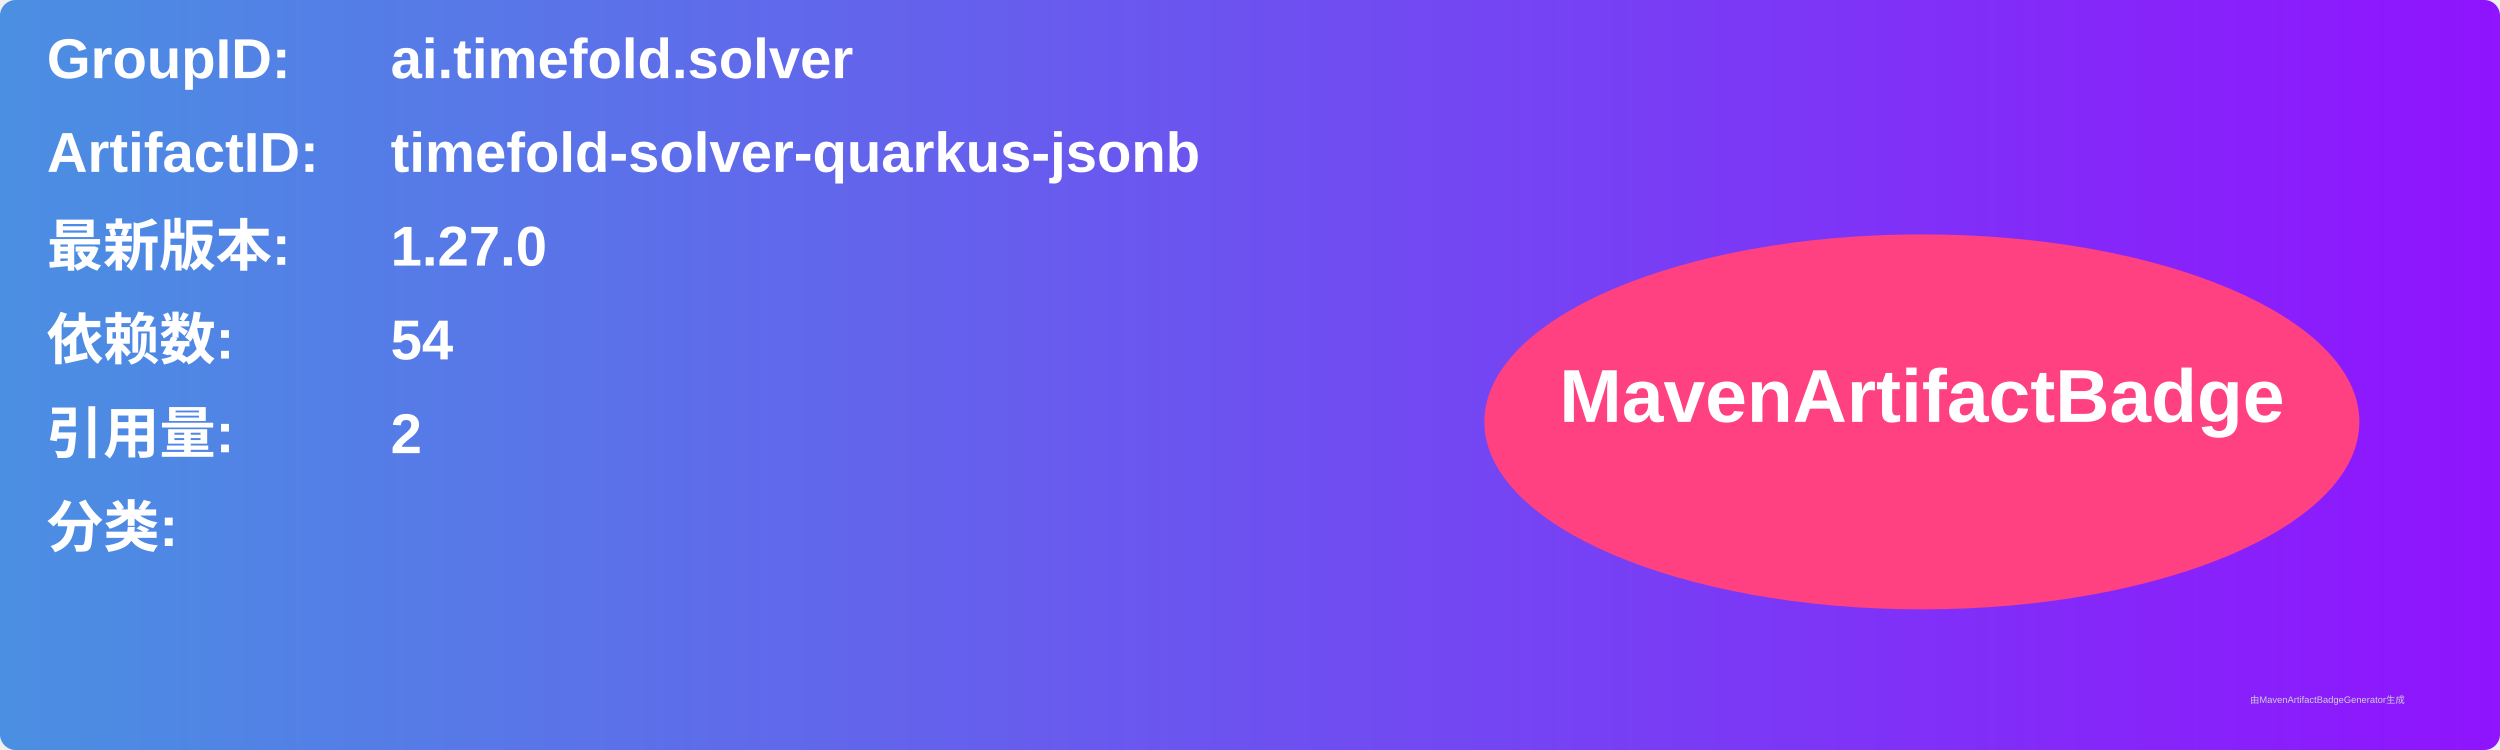
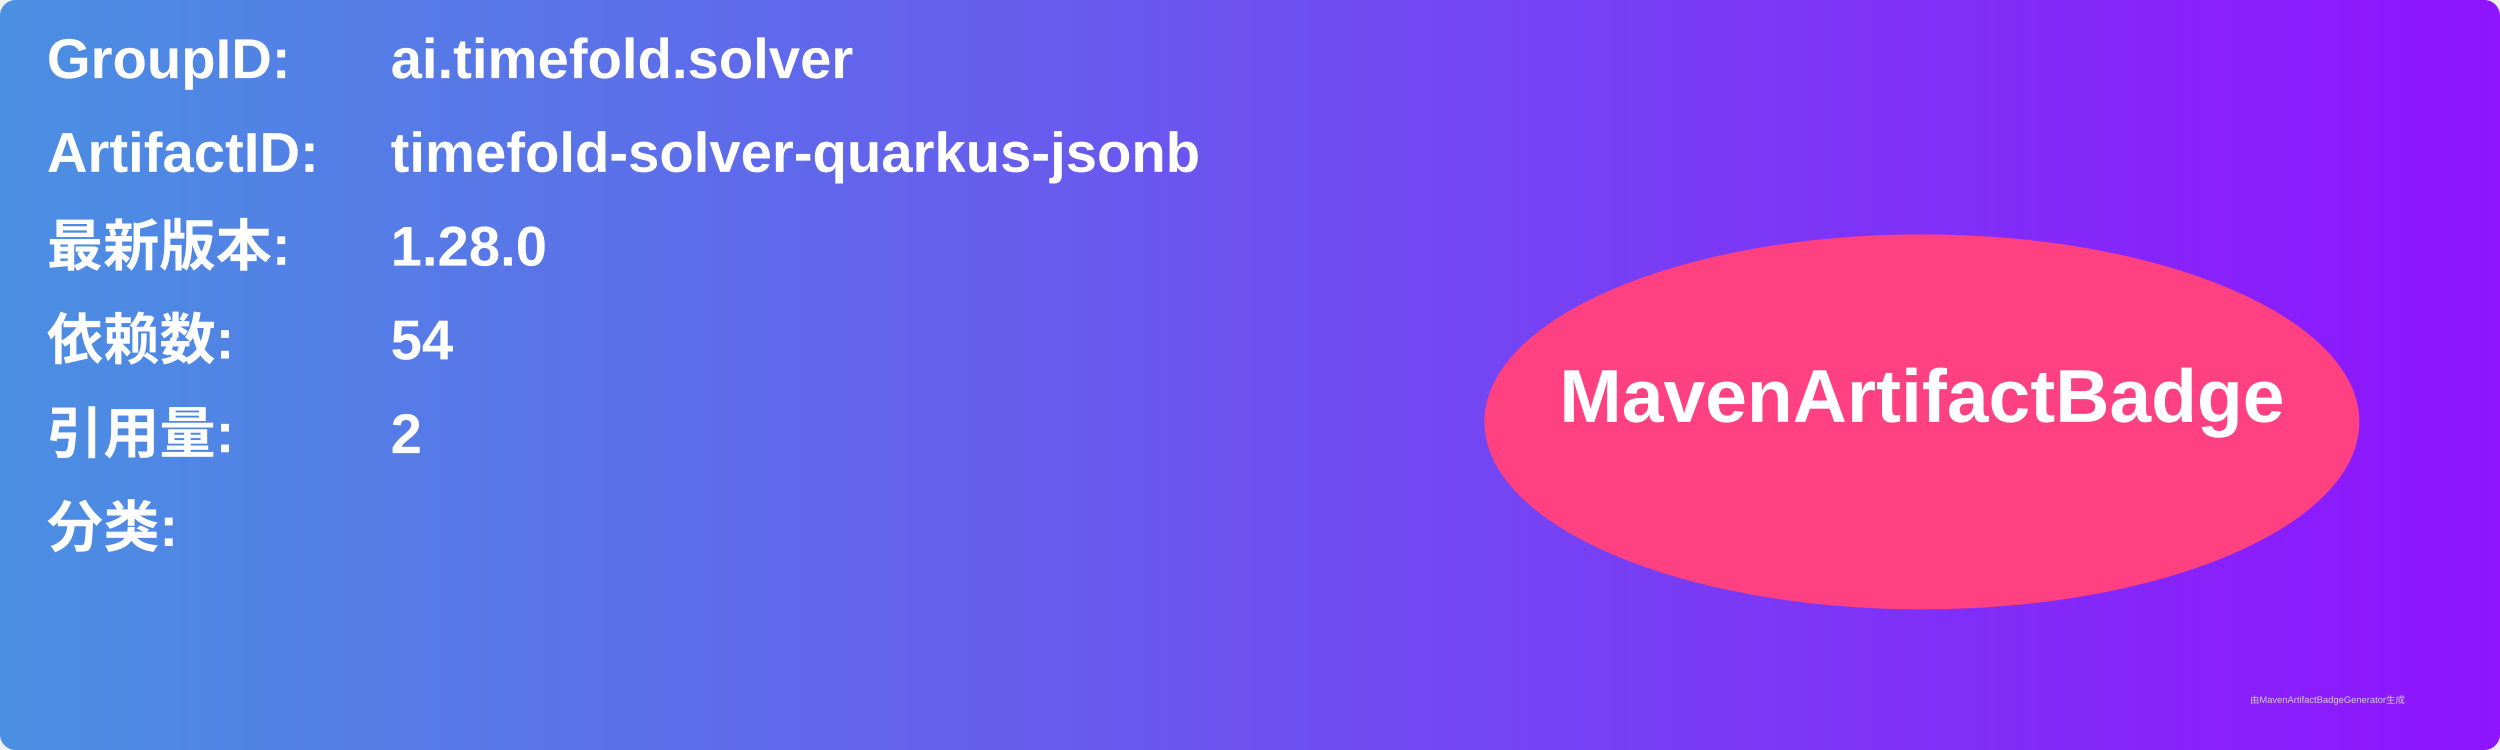
<svg xmlns="http://www.w3.org/2000/svg" width="800" height="240" viewBox="0 0 800 240">
  <linearGradient id="grad" x1="0%" y1="0%" x2="100%" y2="0%">
    <stop offset="0%" stop-color="#4a90e2" />
    <stop offset="100%" stop-color="#9013fe" />
  </linearGradient>
  <rect width="100%" height="100%" rx="5" ry="5" fill="url(#grad)" />
  <g transform="translate(15, 15)">
    <text x="0" y="10" font-family="Arial" font-size="18" fill="white" font-weight="bold" width="260">GroupID:</text>
    <text x="110" y="10" font-family="Arial" font-size="18" fill="white" font-weight="bold" width="460">ai.timefold.solver</text>
    <text x="0" y="40" font-family="Arial" font-size="18" fill="white" font-weight="bold" width="260">ArtifactID:</text>
    <text x="110" y="40" font-family="Arial" font-size="18" fill="white" font-weight="bold" width="460">timefold-solver-quarkus-jsonb</text>
    <text x="0" y="70" font-family="Arial" font-size="18" fill="white" font-weight="bold">最新版本:</text>
    <text x="110" y="70" font-family="Arial" font-size="18" fill="white" font-weight="bold">
-       <tspan font-weight="bold">1.27.0</tspan>
+       <tspan font-weight="bold">1.28.0</tspan>
    </text>
    <text x="0" y="100" font-family="Arial" font-size="18" fill="white" font-weight="bold">依赖数: </text>
    <text x="110" y="100" font-family="Arial" font-size="18" fill="white">
      <tspan font-weight="bold">54</tspan>
    </text>
    <text x="0" y="130" font-family="Arial" font-size="18" fill="white" font-weight="bold">引用量: </text>
    <text x="110" y="130" font-family="Arial" font-size="18" fill="white">
      <tspan font-weight="bold">2</tspan>
    </text>
    <text x="0" y="160" font-family="Arial" font-size="18" fill="white" font-weight="bold">分类:</text>
    <text x="10" y="190" font-family="Arial" font-size="10" fill="white">
      <tspan font-weight="bold" />
    </text>
    <ellipse cx="600" cy="120" rx="140" ry="60" fill="#ff4081" />
    <text x="600" y="120" text-anchor="middle" font-family="Arial" font-size="24" fill="white" font-weight="bold">MavenArtifactBadge</text>
  </g>
  <text x="720" y="225" font-family="Arial" font-size="3" fill="#d0d0d0">由MavenArtifactBadgeGenerator生成</text>
</svg>
